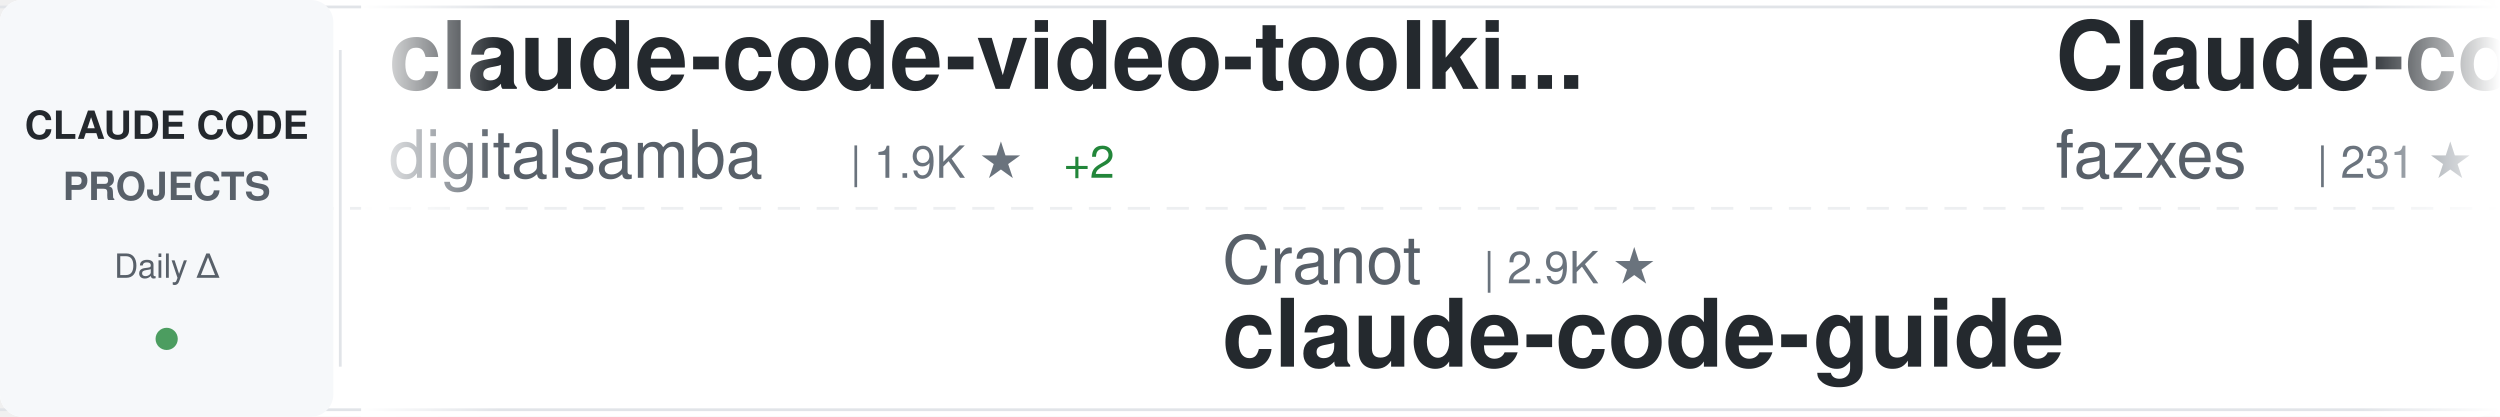
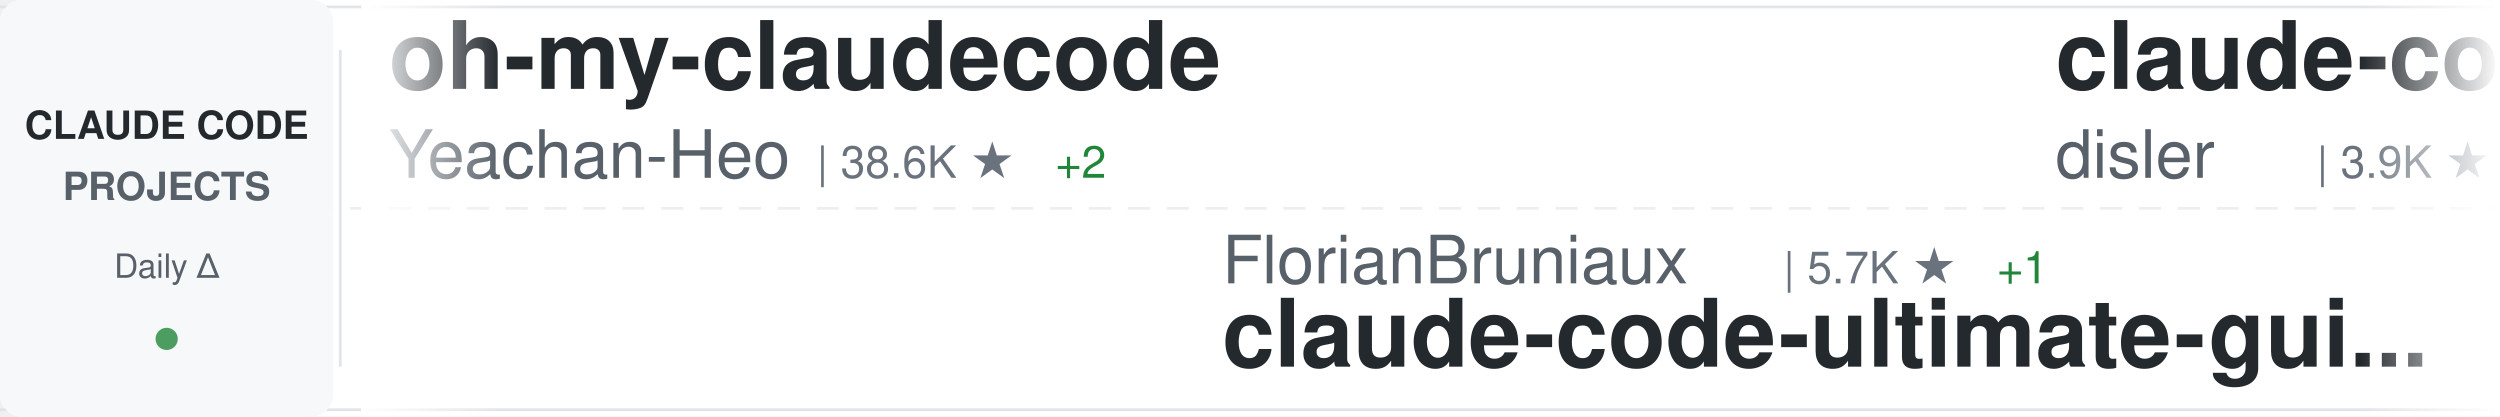
<svg xmlns="http://www.w3.org/2000/svg" width="900" height="150">
  <defs>
    <linearGradient id="awesomeLeftFade" x1="0%" y1="0%" x2="100%" y2="0%">
      <stop offset="0%" style="stop-color:#ffffff;stop-opacity:1" />
      <stop offset="100%" style="stop-color:#ffffff;stop-opacity:0" />
    </linearGradient>
    <linearGradient id="awesomeRightFade" x1="0%" y1="0%" x2="100%" y2="0%">
      <stop offset="0%" style="stop-color:#ffffff;stop-opacity:0" />
      <stop offset="100%" style="stop-color:#ffffff;stop-opacity:1" />
    </linearGradient>
  </defs>
  <rect width="900" height="150" fill="#ffffff" rx="8" />
  <rect x="0" y="2" width="900" height="1" fill="#e1e4e8" />
  <rect x="0" y="147" width="900" height="1" fill="#e1e4e8" />
  <line x1="0" y1="75" x2="900" y2="75" stroke="#e1e4e8" stroke-width="1" stroke-dasharray="8 6" opacity="0.6" />
  <rect x="0" y="0" width="120" height="150" fill="#f6f8fa" rx="8" />
  <text x="60" y="50" font-family="-apple-system, BlinkMacSystemFont, 'Segoe UI', Helvetica, Arial, sans-serif" font-size="14" font-weight="600" fill="#24292e" text-anchor="middle">CLAUDE CODE</text>
  <text x="60" y="72" font-family="-apple-system, BlinkMacSystemFont, 'Segoe UI', Helvetica, Arial, sans-serif" font-size="14" font-weight="600" fill="#586069" text-anchor="middle">PROJECTS</text>
  <text x="60" y="100" font-family="-apple-system, BlinkMacSystemFont, 'Segoe UI', Helvetica, Arial, sans-serif" font-size="12" font-weight="500" fill="#586069" text-anchor="middle">Daily Δ</text>
  <circle cx="60" cy="122" r="4" fill="#22863a" opacity="0.8" />
  <rect x="122" y="18" width="1" height="114" fill="#e1e4e8" />
  <clipPath id="awesomeTickerClip">
    <rect x="130" y="0" width="770" height="150" />
  </clipPath>
  <g clip-path="url(#awesomeTickerClip)">
    <g id="awesomeTickerItems">
      <animateTransform attributeName="transform" attributeType="XML" type="translate" from="0 0" to="-3000 0" dur="54s" repeatCount="indefinite" />
      <g transform="translate(0, 0)">
-         <text x="140" y="32" font-family="-apple-system, BlinkMacSystemFont, 'Segoe UI', Helvetica, Arial, sans-serif" font-size="34" font-weight="600" fill="#24292e">claude-code-video-toolki...</text>
-         <text x="140" y="64" font-family="-apple-system, BlinkMacSystemFont, 'Segoe UI', Helvetica, Arial, sans-serif" font-size="24" font-weight="400" fill="#586069">digitalsamba</text>
-         <text x="306" y="64" font-family="-apple-system, BlinkMacSystemFont, 'Segoe UI', Helvetica, Arial, sans-serif" font-size="16" font-weight="500" fill="#6a737d">| 1.9K ★</text>
-         <text x="383" y="64" font-family="-apple-system, BlinkMacSystemFont, 'Segoe UI', Helvetica, Arial, sans-serif" font-size="16" font-weight="500" fill="#22863a"> +2</text>
+         <text x="140" y="32" font-family="-apple-system, BlinkMacSystemFont, 'Segoe UI', Helvetica, Arial, sans-serif" font-size="34" font-weight="600" fill="#24292e">oh-my-claudecode</text>
+         <text x="140" y="64" font-family="-apple-system, BlinkMacSystemFont, 'Segoe UI', Helvetica, Arial, sans-serif" font-size="24" font-weight="400" fill="#586069">Yeachan-Heo</text>
+         <text x="294" y="64" font-family="-apple-system, BlinkMacSystemFont, 'Segoe UI', Helvetica, Arial, sans-serif" font-size="16" font-weight="500" fill="#6a737d">| 38.6K ★</text>
+         <text x="380" y="64" font-family="-apple-system, BlinkMacSystemFont, 'Segoe UI', Helvetica, Arial, sans-serif" font-size="16" font-weight="500" fill="#22863a"> +2</text>
      </g>
      <g transform="translate(300, 0)">
-         <text x="140" y="102" font-family="-apple-system, BlinkMacSystemFont, 'Segoe UI', Helvetica, Arial, sans-serif" font-size="24" font-weight="400" fill="#586069">Cranot</text>
-         <text x="234" y="102" font-family="-apple-system, BlinkMacSystemFont, 'Segoe UI', Helvetica, Arial, sans-serif" font-size="16" font-weight="500" fill="#6a737d">| 2.9K ★</text>
-         <text x="140" y="132" font-family="-apple-system, BlinkMacSystemFont, 'Segoe UI', Helvetica, Arial, sans-serif" font-size="34" font-weight="600" fill="#24292e">claude-code-guide</text>
+         <text x="140" y="102" font-family="-apple-system, BlinkMacSystemFont, 'Segoe UI', Helvetica, Arial, sans-serif" font-size="24" font-weight="400" fill="#586069">FlorianBruniaux</text>
+         <text x="342" y="102" font-family="-apple-system, BlinkMacSystemFont, 'Segoe UI', Helvetica, Arial, sans-serif" font-size="16" font-weight="500" fill="#6a737d">| 5.7K ★</text>
+         <text x="419" y="102" font-family="-apple-system, BlinkMacSystemFont, 'Segoe UI', Helvetica, Arial, sans-serif" font-size="16" font-weight="500" fill="#22863a"> +1</text>
+         <text x="140" y="132" font-family="-apple-system, BlinkMacSystemFont, 'Segoe UI', Helvetica, Arial, sans-serif" font-size="34" font-weight="600" fill="#24292e">claude-code-ultimate-gui...</text>
      </g>
      <g transform="translate(600, 0)">
-         <text x="140" y="32" font-family="-apple-system, BlinkMacSystemFont, 'Segoe UI', Helvetica, Arial, sans-serif" font-size="34" font-weight="600" fill="#24292e">Claude-code</text>
-         <text x="140" y="64" font-family="-apple-system, BlinkMacSystemFont, 'Segoe UI', Helvetica, Arial, sans-serif" font-size="24" font-weight="400" fill="#586069">fazxes</text>
-         <text x="234" y="64" font-family="-apple-system, BlinkMacSystemFont, 'Segoe UI', Helvetica, Arial, sans-serif" font-size="16" font-weight="500" fill="#6a737d">| 231 ★</text>
+         <text x="140" y="32" font-family="-apple-system, BlinkMacSystemFont, 'Segoe UI', Helvetica, Arial, sans-serif" font-size="34" font-weight="600" fill="#24292e">claude-code-hooks-master...</text>
+         <text x="140" y="64" font-family="-apple-system, BlinkMacSystemFont, 'Segoe UI', Helvetica, Arial, sans-serif" font-size="24" font-weight="400" fill="#586069">disler</text>
+         <text x="234" y="64" font-family="-apple-system, BlinkMacSystemFont, 'Segoe UI', Helvetica, Arial, sans-serif" font-size="16" font-weight="500" fill="#6a737d">| 3.9K ★</text>
      </g>
      <g transform="translate(900, 0)">
-         <text x="140" y="102" font-family="-apple-system, BlinkMacSystemFont, 'Segoe UI', Helvetica, Arial, sans-serif" font-size="24" font-weight="400" fill="#586069">asgeirtj</text>
-         <text x="258" y="102" font-family="-apple-system, BlinkMacSystemFont, 'Segoe UI', Helvetica, Arial, sans-serif" font-size="16" font-weight="500" fill="#6a737d">| 62.9K ★</text>
-         <text x="344" y="102" font-family="-apple-system, BlinkMacSystemFont, 'Segoe UI', Helvetica, Arial, sans-serif" font-size="16" font-weight="500" fill="#22863a"> +6</text>
-         <text x="140" y="132" font-family="-apple-system, BlinkMacSystemFont, 'Segoe UI', Helvetica, Arial, sans-serif" font-size="34" font-weight="600" fill="#24292e">system_prompts_leaks</text>
+         <text x="140" y="102" font-family="-apple-system, BlinkMacSystemFont, 'Segoe UI', Helvetica, Arial, sans-serif" font-size="24" font-weight="400" fill="#586069">AICoderTudou</text>
+         <text x="306" y="102" font-family="-apple-system, BlinkMacSystemFont, 'Segoe UI', Helvetica, Arial, sans-serif" font-size="16" font-weight="500" fill="#6a737d">| 497 ★</text>
+         <text x="140" y="132" font-family="-apple-system, BlinkMacSystemFont, 'Segoe UI', Helvetica, Arial, sans-serif" font-size="34" font-weight="600" fill="#24292e">claude-code-tudou</text>
      </g>
      <g transform="translate(1200, 0)">
-         <text x="140" y="32" font-family="-apple-system, BlinkMacSystemFont, 'Segoe UI', Helvetica, Arial, sans-serif" font-size="34" font-weight="600" fill="#24292e">learn-claude-code</text>
-         <text x="140" y="64" font-family="-apple-system, BlinkMacSystemFont, 'Segoe UI', Helvetica, Arial, sans-serif" font-size="24" font-weight="400" fill="#586069">shareAI-lab</text>
-         <text x="294" y="64" font-family="-apple-system, BlinkMacSystemFont, 'Segoe UI', Helvetica, Arial, sans-serif" font-size="16" font-weight="500" fill="#6a737d">| 74.3K ★</text>
-         <text x="380" y="64" font-family="-apple-system, BlinkMacSystemFont, 'Segoe UI', Helvetica, Arial, sans-serif" font-size="16" font-weight="500" fill="#22863a"> +8</text>
+         <text x="140" y="32" font-family="-apple-system, BlinkMacSystemFont, 'Segoe UI', Helvetica, Arial, sans-serif" font-size="34" font-weight="600" fill="#24292e">claude-code-from-scratch</text>
+         <text x="140" y="64" font-family="-apple-system, BlinkMacSystemFont, 'Segoe UI', Helvetica, Arial, sans-serif" font-size="24" font-weight="400" fill="#586069">Windy3f3f3f3f</text>
+         <text x="318" y="64" font-family="-apple-system, BlinkMacSystemFont, 'Segoe UI', Helvetica, Arial, sans-serif" font-size="16" font-weight="500" fill="#6a737d">| 2.6K ★</text>
+         <text x="395" y="64" font-family="-apple-system, BlinkMacSystemFont, 'Segoe UI', Helvetica, Arial, sans-serif" font-size="16" font-weight="500" fill="#22863a"> +1</text>
      </g>
      <g transform="translate(1500, 0)">
-         <text x="140" y="102" font-family="-apple-system, BlinkMacSystemFont, 'Segoe UI', Helvetica, Arial, sans-serif" font-size="24" font-weight="400" fill="#586069">Yeachan-Heo</text>
-         <text x="294" y="102" font-family="-apple-system, BlinkMacSystemFont, 'Segoe UI', Helvetica, Arial, sans-serif" font-size="16" font-weight="500" fill="#6a737d">| 38.6K ★</text>
-         <text x="380" y="102" font-family="-apple-system, BlinkMacSystemFont, 'Segoe UI', Helvetica, Arial, sans-serif" font-size="16" font-weight="500" fill="#22863a"> +2</text>
-         <text x="140" y="132" font-family="-apple-system, BlinkMacSystemFont, 'Segoe UI', Helvetica, Arial, sans-serif" font-size="34" font-weight="600" fill="#24292e">oh-my-claudecode</text>
+         <text x="140" y="102" font-family="-apple-system, BlinkMacSystemFont, 'Segoe UI', Helvetica, Arial, sans-serif" font-size="24" font-weight="400" fill="#586069">VoltAgent</text>
+         <text x="270" y="102" font-family="-apple-system, BlinkMacSystemFont, 'Segoe UI', Helvetica, Arial, sans-serif" font-size="16" font-weight="500" fill="#6a737d">| 24.3K ★</text>
+         <text x="356" y="102" font-family="-apple-system, BlinkMacSystemFont, 'Segoe UI', Helvetica, Arial, sans-serif" font-size="16" font-weight="500" fill="#22863a"> +2</text>
+         <text x="140" y="132" font-family="-apple-system, BlinkMacSystemFont, 'Segoe UI', Helvetica, Arial, sans-serif" font-size="34" font-weight="600" fill="#24292e">awesome-claude-code-suba...</text>
      </g>
      <g transform="translate(1800, 0)">
-         <text x="140" y="32" font-family="-apple-system, BlinkMacSystemFont, 'Segoe UI', Helvetica, Arial, sans-serif" font-size="34" font-weight="600" fill="#24292e">Open-ClaudeCode</text>
-         <text x="140" y="64" font-family="-apple-system, BlinkMacSystemFont, 'Segoe UI', Helvetica, Arial, sans-serif" font-size="24" font-weight="400" fill="#586069">LING71671</text>
-         <text x="270" y="64" font-family="-apple-system, BlinkMacSystemFont, 'Segoe UI', Helvetica, Arial, sans-serif" font-size="16" font-weight="500" fill="#6a737d">| 941 ★</text>
+         <text x="140" y="32" font-family="-apple-system, BlinkMacSystemFont, 'Segoe UI', Helvetica, Arial, sans-serif" font-size="34" font-weight="600" fill="#24292e">skills</text>
+         <text x="140" y="64" font-family="-apple-system, BlinkMacSystemFont, 'Segoe UI', Helvetica, Arial, sans-serif" font-size="24" font-weight="400" fill="#586069">anthropics</text>
+         <text x="282" y="64" font-family="-apple-system, BlinkMacSystemFont, 'Segoe UI', Helvetica, Arial, sans-serif" font-size="16" font-weight="500" fill="#6a737d">| 169.5K ★</text>
+         <text x="377" y="64" font-family="-apple-system, BlinkMacSystemFont, 'Segoe UI', Helvetica, Arial, sans-serif" font-size="16" font-weight="500" fill="#22863a"> +22</text>
      </g>
      <g transform="translate(2100, 0)">
-         <text x="140" y="102" font-family="-apple-system, BlinkMacSystemFont, 'Segoe UI', Helvetica, Arial, sans-serif" font-size="24" font-weight="400" fill="#586069">multica-ai</text>
-         <text x="282" y="102" font-family="-apple-system, BlinkMacSystemFont, 'Segoe UI', Helvetica, Arial, sans-serif" font-size="16" font-weight="500" fill="#6a737d">| 202.6K ★</text>
-         <text x="377" y="102" font-family="-apple-system, BlinkMacSystemFont, 'Segoe UI', Helvetica, Arial, sans-serif" font-size="16" font-weight="500" fill="#22863a"> +28</text>
-         <text x="140" y="132" font-family="-apple-system, BlinkMacSystemFont, 'Segoe UI', Helvetica, Arial, sans-serif" font-size="34" font-weight="600" fill="#24292e">andrej-karpathy-skills</text>
+         <text x="140" y="102" font-family="-apple-system, BlinkMacSystemFont, 'Segoe UI', Helvetica, Arial, sans-serif" font-size="24" font-weight="400" fill="#586069">frankbria</text>
+         <text x="270" y="102" font-family="-apple-system, BlinkMacSystemFont, 'Segoe UI', Helvetica, Arial, sans-serif" font-size="16" font-weight="500" fill="#6a737d">| 9.6K ★</text>
+         <text x="347" y="102" font-family="-apple-system, BlinkMacSystemFont, 'Segoe UI', Helvetica, Arial, sans-serif" font-size="16" font-weight="500" fill="#cb2431"> -1</text>
+         <text x="140" y="132" font-family="-apple-system, BlinkMacSystemFont, 'Segoe UI', Helvetica, Arial, sans-serif" font-size="34" font-weight="600" fill="#24292e">ralph-claude-code</text>
      </g>
      <g transform="translate(2400, 0)">
-         <text x="140" y="32" font-family="-apple-system, BlinkMacSystemFont, 'Segoe UI', Helvetica, Arial, sans-serif" font-size="34" font-weight="600" fill="#24292e">claude-code-base-action</text>
-         <text x="140" y="64" font-family="-apple-system, BlinkMacSystemFont, 'Segoe UI', Helvetica, Arial, sans-serif" font-size="24" font-weight="400" fill="#586069">anthropics</text>
-         <text x="282" y="64" font-family="-apple-system, BlinkMacSystemFont, 'Segoe UI', Helvetica, Arial, sans-serif" font-size="16" font-weight="500" fill="#6a737d">| 946 ★</text>
+         <text x="140" y="32" font-family="-apple-system, BlinkMacSystemFont, 'Segoe UI', Helvetica, Arial, sans-serif" font-size="34" font-weight="600" fill="#24292e">claude-code-from-source</text>
+         <text x="140" y="64" font-family="-apple-system, BlinkMacSystemFont, 'Segoe UI', Helvetica, Arial, sans-serif" font-size="24" font-weight="400" fill="#586069">alejandrobalderas</text>
+         <text x="366" y="64" font-family="-apple-system, BlinkMacSystemFont, 'Segoe UI', Helvetica, Arial, sans-serif" font-size="16" font-weight="500" fill="#6a737d">| 2.8K ★</text>
      </g>
      <g transform="translate(2700, 0)">
-         <text x="140" y="102" font-family="-apple-system, BlinkMacSystemFont, 'Segoe UI', Helvetica, Arial, sans-serif" font-size="24" font-weight="400" fill="#586069">huangjia2019</text>
-         <text x="306" y="102" font-family="-apple-system, BlinkMacSystemFont, 'Segoe UI', Helvetica, Arial, sans-serif" font-size="16" font-weight="500" fill="#6a737d">| 1.1K ★</text>
-         <text x="383" y="102" font-family="-apple-system, BlinkMacSystemFont, 'Segoe UI', Helvetica, Arial, sans-serif" font-size="16" font-weight="500" fill="#22863a"> +1</text>
-         <text x="140" y="132" font-family="-apple-system, BlinkMacSystemFont, 'Segoe UI', Helvetica, Arial, sans-serif" font-size="34" font-weight="600" fill="#24292e">claude-code-engineering</text>
+         <text x="140" y="102" font-family="-apple-system, BlinkMacSystemFont, 'Segoe UI', Helvetica, Arial, sans-serif" font-size="24" font-weight="400" fill="#586069">jqueryscript</text>
+         <text x="306" y="102" font-family="-apple-system, BlinkMacSystemFont, 'Segoe UI', Helvetica, Arial, sans-serif" font-size="16" font-weight="500" fill="#6a737d">| 499 ★</text>
+         <text x="140" y="132" font-family="-apple-system, BlinkMacSystemFont, 'Segoe UI', Helvetica, Arial, sans-serif" font-size="34" font-weight="600" fill="#24292e">awesome-claude-code</text>
      </g>
      <g transform="translate(3000, 0)">
-         <text x="140" y="32" font-family="-apple-system, BlinkMacSystemFont, 'Segoe UI', Helvetica, Arial, sans-serif" font-size="34" font-weight="600" fill="#24292e">claude-code-video-toolki...</text>
-         <text x="140" y="64" font-family="-apple-system, BlinkMacSystemFont, 'Segoe UI', Helvetica, Arial, sans-serif" font-size="24" font-weight="400" fill="#586069">digitalsamba</text>
-         <text x="306" y="64" font-family="-apple-system, BlinkMacSystemFont, 'Segoe UI', Helvetica, Arial, sans-serif" font-size="16" font-weight="500" fill="#6a737d">| 1.9K ★</text>
-         <text x="383" y="64" font-family="-apple-system, BlinkMacSystemFont, 'Segoe UI', Helvetica, Arial, sans-serif" font-size="16" font-weight="500" fill="#22863a"> +2</text>
+         <text x="140" y="32" font-family="-apple-system, BlinkMacSystemFont, 'Segoe UI', Helvetica, Arial, sans-serif" font-size="34" font-weight="600" fill="#24292e">oh-my-claudecode</text>
+         <text x="140" y="64" font-family="-apple-system, BlinkMacSystemFont, 'Segoe UI', Helvetica, Arial, sans-serif" font-size="24" font-weight="400" fill="#586069">Yeachan-Heo</text>
+         <text x="294" y="64" font-family="-apple-system, BlinkMacSystemFont, 'Segoe UI', Helvetica, Arial, sans-serif" font-size="16" font-weight="500" fill="#6a737d">| 38.6K ★</text>
+         <text x="380" y="64" font-family="-apple-system, BlinkMacSystemFont, 'Segoe UI', Helvetica, Arial, sans-serif" font-size="16" font-weight="500" fill="#22863a"> +2</text>
      </g>
      <g transform="translate(3300, 0)">
-         <text x="140" y="102" font-family="-apple-system, BlinkMacSystemFont, 'Segoe UI', Helvetica, Arial, sans-serif" font-size="24" font-weight="400" fill="#586069">Cranot</text>
-         <text x="234" y="102" font-family="-apple-system, BlinkMacSystemFont, 'Segoe UI', Helvetica, Arial, sans-serif" font-size="16" font-weight="500" fill="#6a737d">| 2.9K ★</text>
-         <text x="140" y="132" font-family="-apple-system, BlinkMacSystemFont, 'Segoe UI', Helvetica, Arial, sans-serif" font-size="34" font-weight="600" fill="#24292e">claude-code-guide</text>
+         <text x="140" y="102" font-family="-apple-system, BlinkMacSystemFont, 'Segoe UI', Helvetica, Arial, sans-serif" font-size="24" font-weight="400" fill="#586069">FlorianBruniaux</text>
+         <text x="342" y="102" font-family="-apple-system, BlinkMacSystemFont, 'Segoe UI', Helvetica, Arial, sans-serif" font-size="16" font-weight="500" fill="#6a737d">| 5.7K ★</text>
+         <text x="419" y="102" font-family="-apple-system, BlinkMacSystemFont, 'Segoe UI', Helvetica, Arial, sans-serif" font-size="16" font-weight="500" fill="#22863a"> +1</text>
+         <text x="140" y="132" font-family="-apple-system, BlinkMacSystemFont, 'Segoe UI', Helvetica, Arial, sans-serif" font-size="34" font-weight="600" fill="#24292e">claude-code-ultimate-gui...</text>
      </g>
      <g transform="translate(3600, 0)">
-         <text x="140" y="32" font-family="-apple-system, BlinkMacSystemFont, 'Segoe UI', Helvetica, Arial, sans-serif" font-size="34" font-weight="600" fill="#24292e">Claude-code</text>
-         <text x="140" y="64" font-family="-apple-system, BlinkMacSystemFont, 'Segoe UI', Helvetica, Arial, sans-serif" font-size="24" font-weight="400" fill="#586069">fazxes</text>
-         <text x="234" y="64" font-family="-apple-system, BlinkMacSystemFont, 'Segoe UI', Helvetica, Arial, sans-serif" font-size="16" font-weight="500" fill="#6a737d">| 231 ★</text>
+         <text x="140" y="32" font-family="-apple-system, BlinkMacSystemFont, 'Segoe UI', Helvetica, Arial, sans-serif" font-size="34" font-weight="600" fill="#24292e">claude-code-hooks-master...</text>
+         <text x="140" y="64" font-family="-apple-system, BlinkMacSystemFont, 'Segoe UI', Helvetica, Arial, sans-serif" font-size="24" font-weight="400" fill="#586069">disler</text>
+         <text x="234" y="64" font-family="-apple-system, BlinkMacSystemFont, 'Segoe UI', Helvetica, Arial, sans-serif" font-size="16" font-weight="500" fill="#6a737d">| 3.9K ★</text>
      </g>
      <g transform="translate(3900, 0)">
-         <text x="140" y="102" font-family="-apple-system, BlinkMacSystemFont, 'Segoe UI', Helvetica, Arial, sans-serif" font-size="24" font-weight="400" fill="#586069">asgeirtj</text>
-         <text x="258" y="102" font-family="-apple-system, BlinkMacSystemFont, 'Segoe UI', Helvetica, Arial, sans-serif" font-size="16" font-weight="500" fill="#6a737d">| 62.9K ★</text>
-         <text x="344" y="102" font-family="-apple-system, BlinkMacSystemFont, 'Segoe UI', Helvetica, Arial, sans-serif" font-size="16" font-weight="500" fill="#22863a"> +6</text>
-         <text x="140" y="132" font-family="-apple-system, BlinkMacSystemFont, 'Segoe UI', Helvetica, Arial, sans-serif" font-size="34" font-weight="600" fill="#24292e">system_prompts_leaks</text>
+         <text x="140" y="102" font-family="-apple-system, BlinkMacSystemFont, 'Segoe UI', Helvetica, Arial, sans-serif" font-size="24" font-weight="400" fill="#586069">AICoderTudou</text>
+         <text x="306" y="102" font-family="-apple-system, BlinkMacSystemFont, 'Segoe UI', Helvetica, Arial, sans-serif" font-size="16" font-weight="500" fill="#6a737d">| 497 ★</text>
+         <text x="140" y="132" font-family="-apple-system, BlinkMacSystemFont, 'Segoe UI', Helvetica, Arial, sans-serif" font-size="34" font-weight="600" fill="#24292e">claude-code-tudou</text>
      </g>
    </g>
  </g>
  <rect x="130" y="0" width="50" height="150" fill="url(#awesomeLeftFade)" />
  <rect x="850" y="0" width="50" height="150" fill="url(#awesomeRightFade)" />
</svg>
